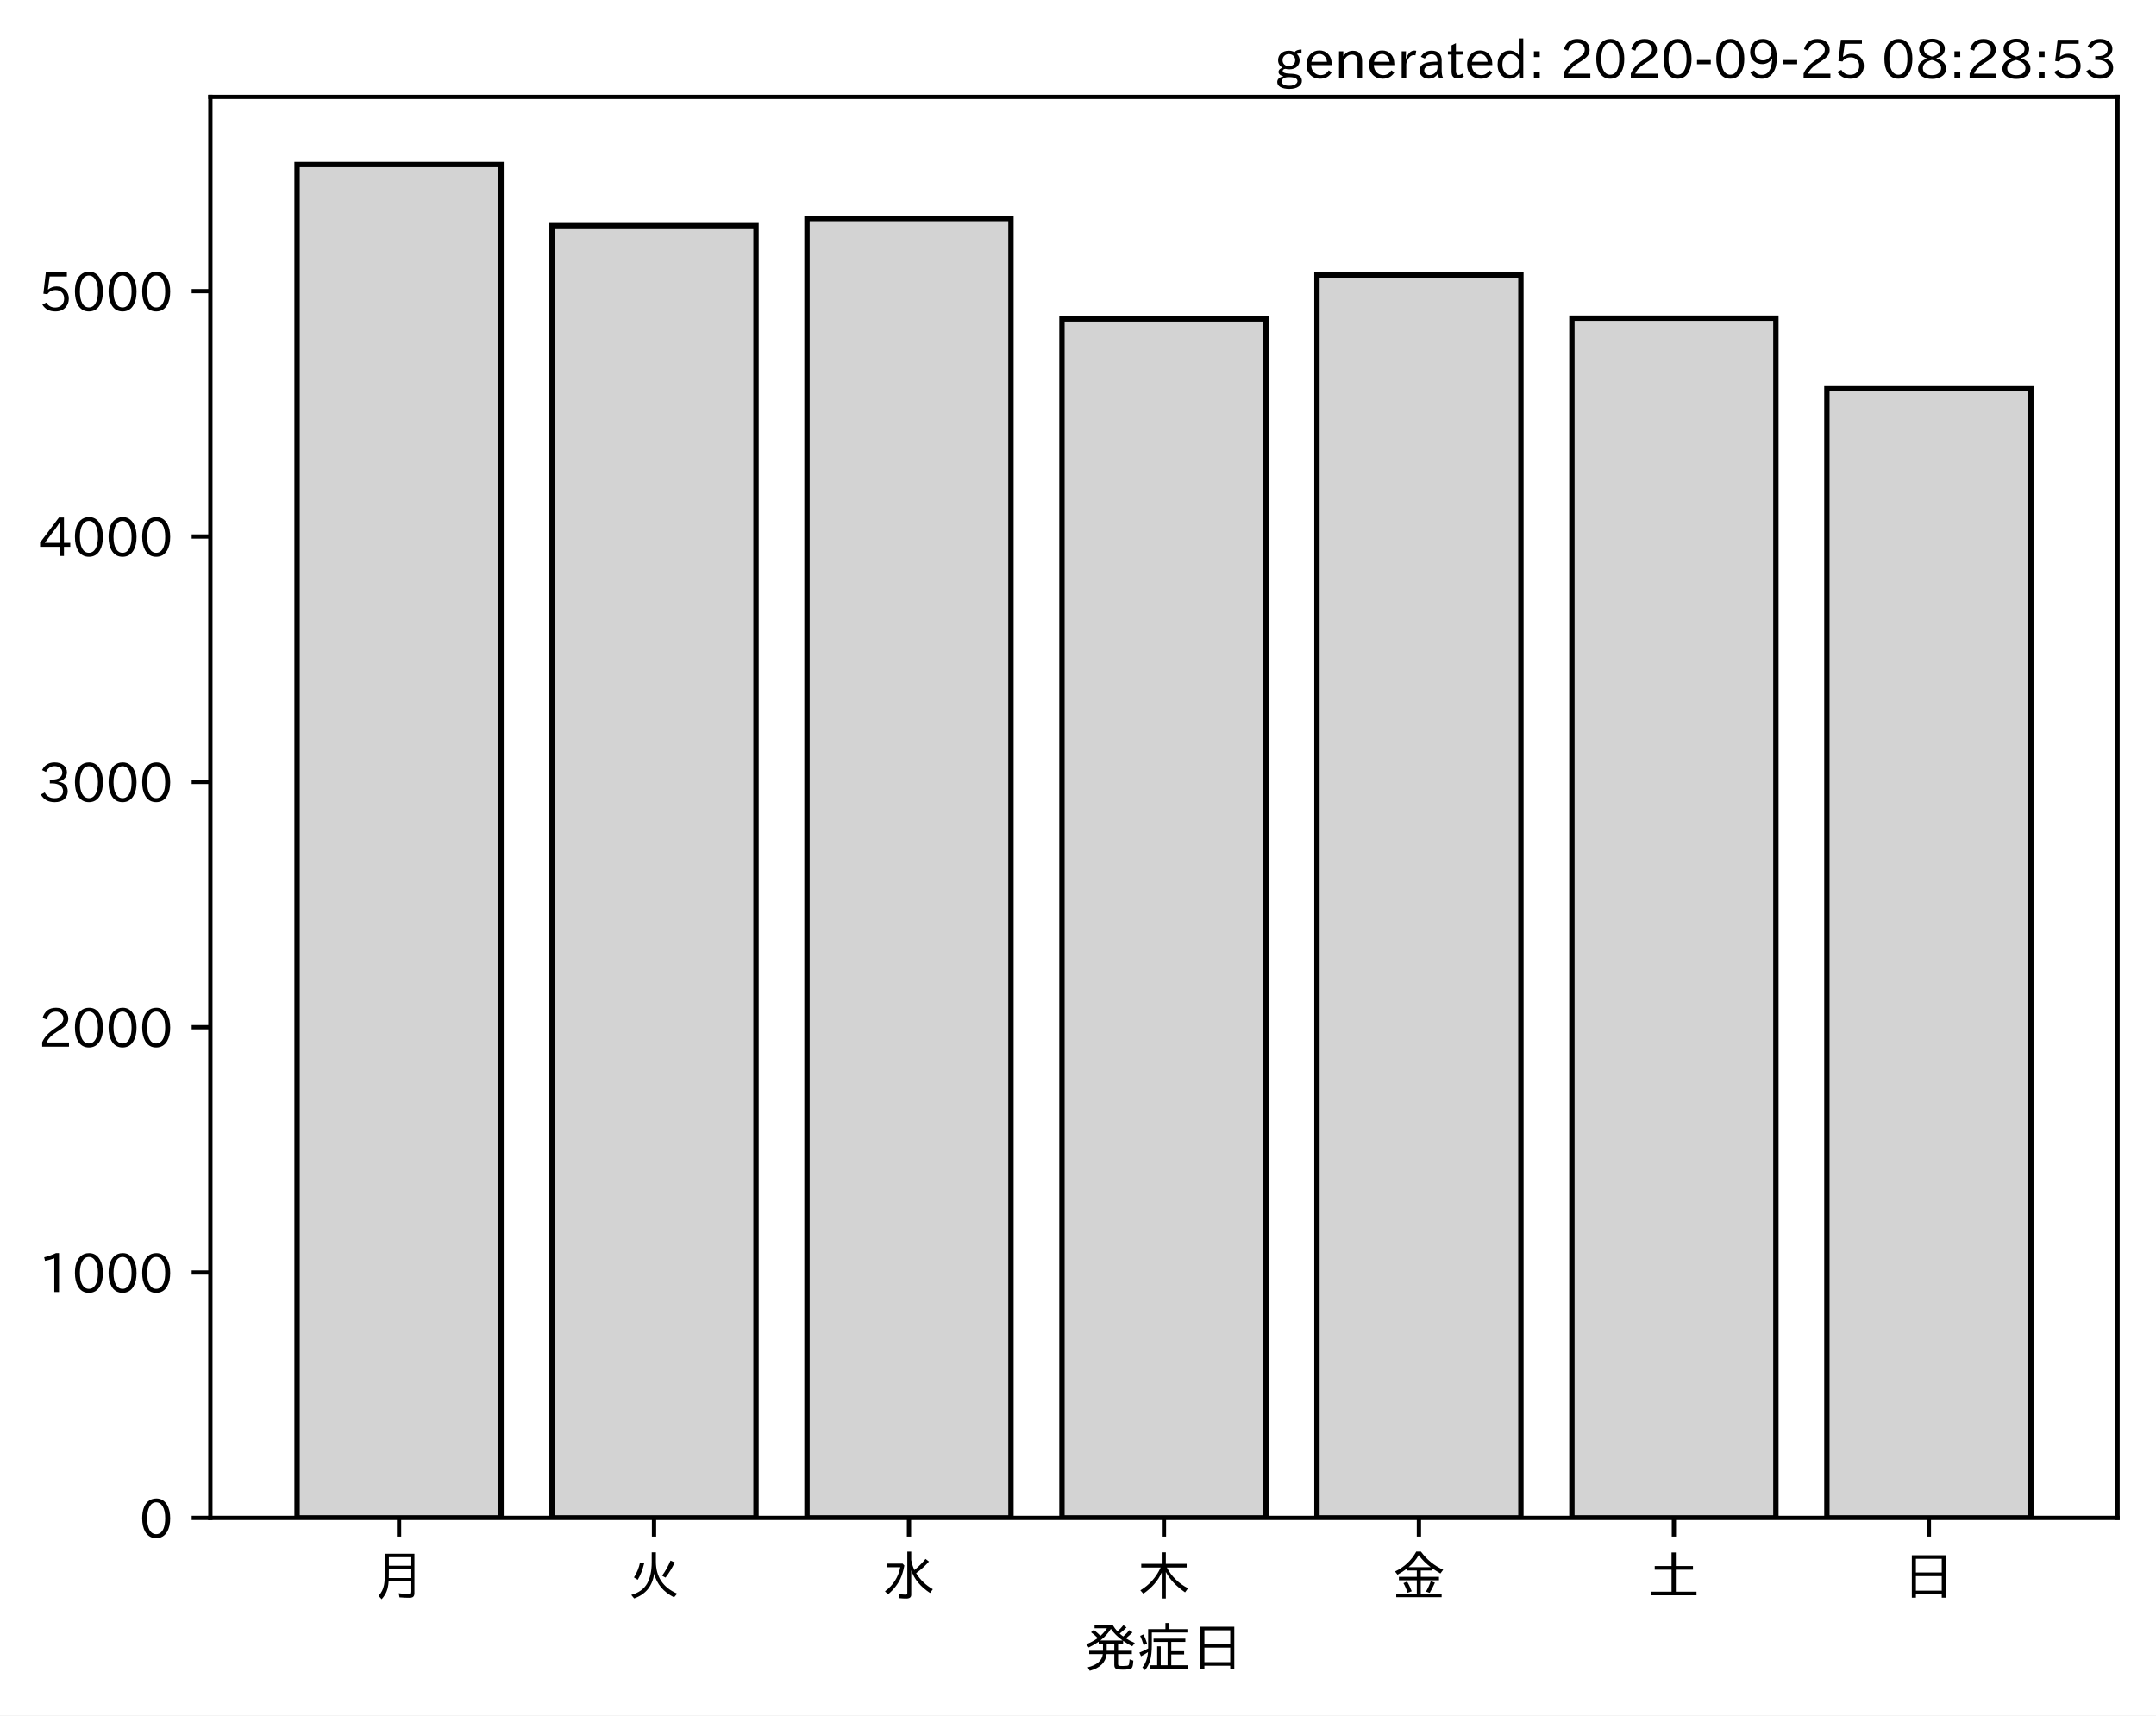
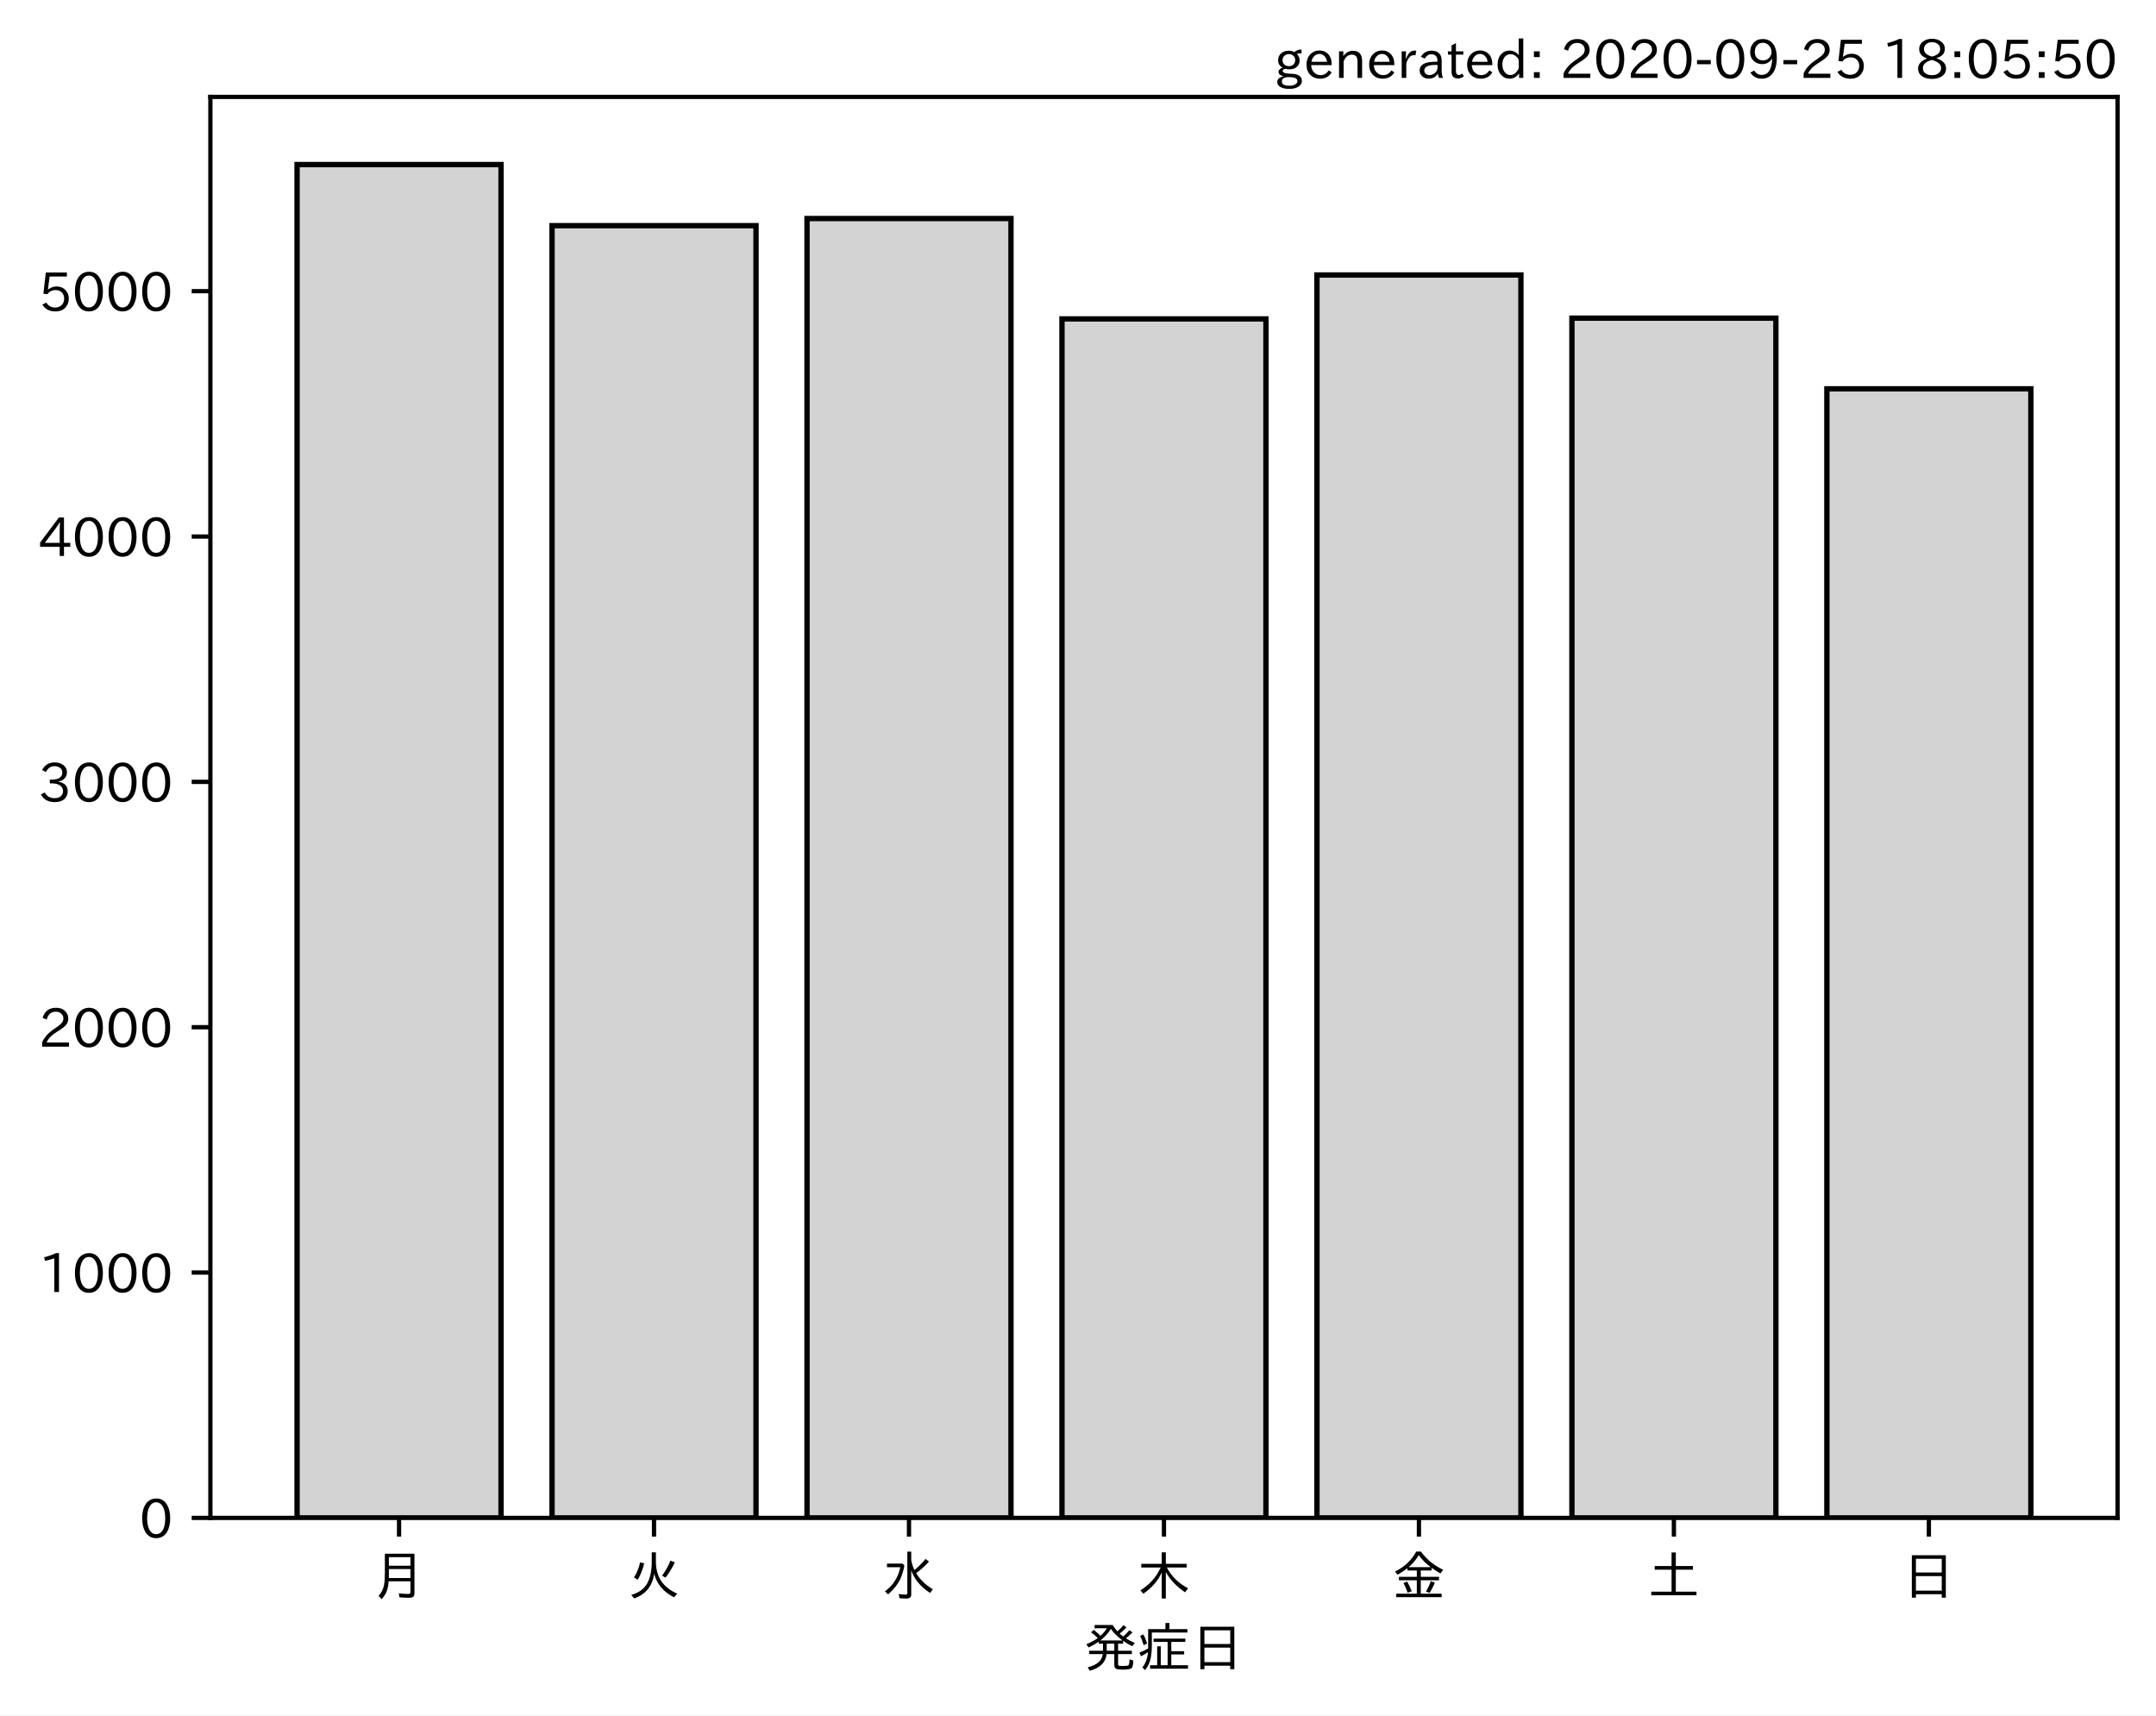
<svg xmlns="http://www.w3.org/2000/svg" xmlns:xlink="http://www.w3.org/1999/xlink" height="321.24pt" version="1.1" viewBox="0 0 403.714 321.24" width="403.714pt">
  <defs>
    <style type="text/css">*{stroke-linecap:butt;stroke-linejoin:round;}</style>
  </defs>
  <g id="figure_1">
    <g id="patch_1">
      <path d="M 0 321.24  L 403.714 321.24  L 403.714 0  L 0 0  z " style="fill:#ffffff;" />
    </g>
    <g id="axes_1">
      <g id="patch_2">
        <path d="M 39.394 284.259  L 396.514 284.259  L 396.514 18.147  L 39.394 18.147  z " style="fill:#ffffff;" />
      </g>
      <g id="patch_3">
-         <path clip-path="url(#p98f9123ede)" d="M 55.626 284.259  L 93.821 284.259  L 93.821 30.819  L 55.626 30.819  z " style="fill:#d3d3d3;stroke:#000000;stroke-linejoin:miter;" />
+         <path clip-path="url(#p4f2a00f77f)" d="M 55.626 284.259  L 93.821 284.259  L 93.821 30.819  L 55.626 30.819  z " style="fill:#d3d3d3;stroke:#000000;stroke-linejoin:miter;" />
      </g>
      <g id="patch_4">
-         <path clip-path="url(#p98f9123ede)" d="M 103.37 284.259  L 141.564 284.259  L 141.564 42.259  L 103.37 42.259  z " style="fill:#d3d3d3;stroke:#000000;stroke-linejoin:miter;" />
+         <path clip-path="url(#p4f2a00f77f)" d="M 103.37 284.259  L 141.564 284.259  L 141.564 42.259  L 103.37 42.259  z " style="fill:#d3d3d3;stroke:#000000;stroke-linejoin:miter;" />
      </g>
      <g id="patch_5">
-         <path clip-path="url(#p98f9123ede)" d="M 151.113 284.259  L 189.308 284.259  L 189.308 40.927  L 151.113 40.927  z " style="fill:#d3d3d3;stroke:#000000;stroke-linejoin:miter;" />
+         <path clip-path="url(#p4f2a00f77f)" d="M 151.113 284.259  L 189.308 284.259  L 189.308 40.927  L 151.113 40.927  z " style="fill:#d3d3d3;stroke:#000000;stroke-linejoin:miter;" />
      </g>
      <g id="patch_6">
-         <path clip-path="url(#p98f9123ede)" d="M 198.856 284.259  L 237.051 284.259  L 237.051 59.719  L 198.856 59.719  z " style="fill:#d3d3d3;stroke:#000000;stroke-linejoin:miter;" />
+         <path clip-path="url(#p4f2a00f77f)" d="M 198.856 284.259  L 237.051 284.259  L 237.051 59.719  L 198.856 59.719  z " style="fill:#d3d3d3;stroke:#000000;stroke-linejoin:miter;" />
      </g>
      <g id="patch_7">
-         <path clip-path="url(#p98f9123ede)" d="M 246.6 284.259  L 284.794 284.259  L 284.794 51.494  L 246.6 51.494  z " style="fill:#d3d3d3;stroke:#000000;stroke-linejoin:miter;" />
+         <path clip-path="url(#p4f2a00f77f)" d="M 246.6 284.259  L 284.794 284.259  L 284.794 51.494  L 246.6 51.494  z " style="fill:#d3d3d3;stroke:#000000;stroke-linejoin:miter;" />
      </g>
      <g id="patch_8">
-         <path clip-path="url(#p98f9123ede)" d="M 294.343 284.259  L 332.538 284.259  L 332.538 59.581  L 294.343 59.581  z " style="fill:#d3d3d3;stroke:#000000;stroke-linejoin:miter;" />
+         <path clip-path="url(#p4f2a00f77f)" d="M 294.343 284.259  L 332.538 284.259  L 332.538 59.581  L 294.343 59.581  z " style="fill:#d3d3d3;stroke:#000000;stroke-linejoin:miter;" />
      </g>
      <g id="patch_9">
-         <path clip-path="url(#p98f9123ede)" d="M 342.086 284.259  L 380.281 284.259  L 380.281 72.814  L 342.086 72.814  z " style="fill:#d3d3d3;stroke:#000000;stroke-linejoin:miter;" />
+         <path clip-path="url(#p4f2a00f77f)" d="M 342.086 284.259  L 380.281 284.259  L 380.281 72.814  L 342.086 72.814  z " style="fill:#d3d3d3;stroke:#000000;stroke-linejoin:miter;" />
      </g>
      <g id="matplotlib.axis_1">
        <g id="xtick_1">
          <g id="line2d_1">
            <defs>
-               <path d="M 0 0  L 0 3.5  " id="me2946d78fd" style="stroke:#000000;stroke-width:0.8;" />
+               <path d="M 0 0  L 0 3.5  " id="m87803cca22" style="stroke:#000000;stroke-width:0.8;" />
            </defs>
            <g>
-               <use style="stroke:#000000;stroke-width:0.8;" x="74.724" xlink:href="#me2946d78fd" y="284.259" />
+               <use style="stroke:#000000;stroke-width:0.8;" x="74.724" xlink:href="#m87803cca22" y="284.259" />
            </g>
          </g>
          <g id="text_1">
            <g transform="translate(69.7238 298.7493)scale(0.1 -0.1)">
              <defs>
                <path d="M 78.812 77.875  L 78.812 4  Q 78.812 -1.219 76.078 -3.172  Q 73.969 -4.688 68.797 -4.688  Q 60.844 -4.688 50.828 -3.859  L 49.516 3.812  Q 58.594 2.484 67.094 2.484  Q 70.359 2.484 71.047 4.109  Q 71.391 4.891 71.391 6.844  L 71.391 26.125  L 30.516 26.125  Q 29.781 14.938 26.812 7.422  Q 24.031 0.094 17.438 -7.375  L 11.625 -0.984  Q 19.672 7.422 21.922 19.438  Q 23.438 27.688 23.438 41.406  L 23.438 77.875  z M 30.953 71.391  L 30.953 55.328  L 71.391 55.328  L 71.391 71.391  z M 30.953 49.125  L 30.953 39.938  Q 30.953 35.75 30.859 33.547  L 30.859 32.328  L 71.391 32.328  L 71.391 49.125  z " id="IPAexGothic-26376" />
              </defs>
              <use xlink:href="#IPAexGothic-26376" />
            </g>
          </g>
        </g>
        <g id="xtick_2">
          <g id="line2d_2">
            <g>
-               <use style="stroke:#000000;stroke-width:0.8;" x="122.467" xlink:href="#me2946d78fd" y="284.259" />
+               <use style="stroke:#000000;stroke-width:0.8;" x="122.467" xlink:href="#m87803cca22" y="284.259" />
            </g>
          </g>
          <g id="text_2">
            <g transform="translate(117.4671 298.7493)scale(0.1 -0.1)">
              <defs>
                <path d="M 53.516 80.422  L 53.516 63.188  Q 53.516 20.359 93.406 3.078  L 87.5 -3.812  Q 57.672 11.328 50.297 40.375  Q 45.359 5.672 12.797 -5.906  L 7.422 0.688  Q 28.859 6.844 37.406 22.609  Q 45.703 37.844 45.703 62.016  L 45.703 80.422  z M 12.406 33.5  Q 20.703 46.141 23.828 61.531  L 31.641 59.906  Q 27 41.312 19.438 29  z M 65.141 36.625  Q 74.656 50.047 80.906 64.984  L 88.922 61.531  Q 81.109 45.406 71.531 33.109  z " id="IPAexGothic-28779" />
              </defs>
              <use xlink:href="#IPAexGothic-28779" />
            </g>
          </g>
        </g>
        <g id="xtick_3">
          <g id="line2d_3">
            <g>
-               <use style="stroke:#000000;stroke-width:0.8;" x="170.21" xlink:href="#me2946d78fd" y="284.259" />
+               <use style="stroke:#000000;stroke-width:0.8;" x="170.21" xlink:href="#m87803cca22" y="284.259" />
            </g>
          </g>
          <g id="text_3">
            <g transform="translate(165.2104 298.7493)scale(0.1 -0.1)">
              <defs>
                <path d="M 54.203 65.922  Q 56.156 55.562 60.203 47.312  Q 71.578 56.453 81 68.109  L 87.406 63.188  Q 77.25 51.516 63.375 41.406  Q 75 22.609 94.672 11.375  L 89.5 4.297  Q 62.75 21.781 54.203 46.781  L 54.203 0.984  Q 54.203 -6.109 44.875 -6.109  Q 38.812 -6.109 32.172 -5.422  L 30.766 2.391  Q 38.422 1.219 44 1.219  Q 46.875 1.219 46.875 4.109  L 46.875 81.688  L 54.203 81.688  z M 8.797 59.281  L 38.094 59.281  L 41.359 55.766  Q 38.672 41.219 34.078 31.297  Q 26.656 15.375 10.891 1.703  L 4.984 7.422  Q 28.266 24.656 33.688 52.594  L 8.797 52.594  z " id="IPAexGothic-27700" />
              </defs>
              <use xlink:href="#IPAexGothic-27700" />
            </g>
          </g>
        </g>
        <g id="xtick_4">
          <g id="line2d_4">
            <g>
-               <use style="stroke:#000000;stroke-width:0.8;" x="217.954" xlink:href="#me2946d78fd" y="284.259" />
+               <use style="stroke:#000000;stroke-width:0.8;" x="217.954" xlink:href="#m87803cca22" y="284.259" />
            </g>
          </g>
          <g id="text_4">
            <g transform="translate(212.9538 298.7493)scale(0.1 -0.1)">
              <defs>
                <path d="M 55.422 52  Q 68.5 27 95.125 13.094  L 89.5 5.516  Q 64.594 22.797 53.516 43.703  L 53.516 -6  L 45.797 -6  L 45.797 42.672  Q 35.5 19.578 11.422 2.984  L 5.812 9.281  Q 31.453 24.75 43.797 52  L 7.516 52  L 7.516 58.891  L 45.797 58.891  L 45.797 80.469  L 53.516 80.469  L 53.516 58.891  L 92.531 58.891  L 92.531 52  z " id="IPAexGothic-26408" />
              </defs>
              <use xlink:href="#IPAexGothic-26408" />
            </g>
          </g>
        </g>
        <g id="xtick_5">
          <g id="line2d_5">
            <g>
-               <use style="stroke:#000000;stroke-width:0.8;" x="265.697" xlink:href="#me2946d78fd" y="284.259" />
+               <use style="stroke:#000000;stroke-width:0.8;" x="265.697" xlink:href="#m87803cca22" y="284.259" />
            </g>
          </g>
          <g id="text_5">
            <g transform="translate(260.6971 298.7493)scale(0.1 -0.1)">
              <defs>
                <path d="M 53.469 46.391  L 53.469 34.516  L 87.547 34.516  L 87.547 28.125  L 53.469 28.125  L 53.469 2.984  L 92.531 2.984  L 92.531 -3.516  L 7.516 -3.516  L 7.516 2.984  L 46.047 2.984  L 46.047 28.125  L 12.547 28.125  L 12.547 34.516  L 46.047 34.516  L 46.047 46.391  L 28.422 46.391  L 28.422 50.688  Q 19.734 43.891 9.906 38.531  L 5.219 44.578  Q 31.344 56.984 45.016 81.781  L 53.766 81.781  Q 70.359 59.234 95.453 47.797  L 90.234 40.828  Q 81.547 45.844 73.641 51.469  L 73.641 46.391  z M 72.016 52.688  Q 59.078 62.406 49.562 75.094  Q 42.828 63.141 30.812 52.688  z M 28.719 4.688  Q 26.078 13.719 21 22.797  L 27.875 25.688  Q 31.938 19.188 36.531 7.516  z M 63.188 6.891  Q 68.797 16.406 72.219 26.516  L 79.891 23.578  Q 75.922 14.156 70.125 4.5  z " id="IPAexGothic-37329" />
              </defs>
              <use xlink:href="#IPAexGothic-37329" />
            </g>
          </g>
        </g>
        <g id="xtick_6">
          <g id="line2d_6">
            <g>
-               <use style="stroke:#000000;stroke-width:0.8;" x="313.44" xlink:href="#me2946d78fd" y="284.259" />
+               <use style="stroke:#000000;stroke-width:0.8;" x="313.44" xlink:href="#m87803cca22" y="284.259" />
            </g>
          </g>
          <g id="text_6">
            <g transform="translate(308.4404 298.7493)scale(0.1 -0.1)">
              <defs>
                <path d="M 45.609 54.781  L 45.609 80.172  L 53.609 80.172  L 53.609 54.781  L 85.688 54.781  L 85.688 47.906  L 53.609 47.906  L 53.609 6.781  L 92.328 6.781  L 92.328 0  L 7.625 0  L 7.625 6.781  L 45.609 6.781  L 45.609 47.906  L 14.109 47.906  L 14.109 54.781  z " id="IPAexGothic-22303" />
              </defs>
              <use xlink:href="#IPAexGothic-22303" />
            </g>
          </g>
        </g>
        <g id="xtick_7">
          <g id="line2d_7">
            <g>
-               <use style="stroke:#000000;stroke-width:0.8;" x="361.184" xlink:href="#me2946d78fd" y="284.259" />
+               <use style="stroke:#000000;stroke-width:0.8;" x="361.184" xlink:href="#m87803cca22" y="284.259" />
            </g>
          </g>
          <g id="text_7">
            <g transform="translate(356.1837 298.7493)scale(0.1 -0.1)">
              <defs>
                <path d="M 81.734 75  L 81.734 -4.5  L 74.125 -4.5  L 74.125 2  L 25.734 2  L 25.734 -4.5  L 18.109 -4.5  L 18.109 75  z M 25.734 68.312  L 25.734 42.672  L 74.125 42.672  L 74.125 68.312  z M 25.734 35.891  L 25.734 8.688  L 74.125 8.688  L 74.125 35.891  z " id="IPAexGothic-26085" />
              </defs>
              <use xlink:href="#IPAexGothic-26085" />
            </g>
          </g>
        </g>
        <g id="text_8">
          <g transform="translate(202.9538 312.1399)scale(0.1 -0.1)">
            <defs>
              <path d="M 73.734 56.844  Q 80.609 62.75 85.203 68.609  L 91.109 64.406  Q 84.469 57.812 78.719 53.328  Q 85.938 48.688 95.406 44.625  L 90.625 38.375  Q 81.734 42.781 73.531 48.641  L 73.531 43.312  L 64.109 43.312  L 64.109 29.984  L 89.891 29.984  L 89.891 23.781  L 64.109 23.781  L 64.109 5.609  Q 64.109 2.484 65.719 2.047  Q 67.391 1.469 73.094 1.469  Q 82.125 1.469 83.594 2.984  Q 85.062 4.438 85.5 11.969  Q 85.5 13.484 85.594 14.062  L 92.625 11.578  Q 92.188 0.391 89.703 -2.203  Q 87.062 -5.328 72.609 -5.328  Q 63.812 -5.328 60.938 -4  Q 57.031 -2.344 57.031 3.328  L 57.031 23.781  L 42.578 23.781  Q 40.188 0.531 11.078 -7.422  L 7.281 -0.984  Q 33.25 5.422 35.5 23.781  L 10.016 23.781  L 10.016 29.984  L 35.797 29.984  L 35.797 43.312  L 27.781 43.312  L 27.781 47.016  Q 19.734 41.359 9.078 36.188  L 4.5 42.188  Q 16.312 46.734 25.984 53.812  Q 19.828 60.156 13.484 64.594  L 18.609 69.141  Q 26.516 62.594 31.109 58.016  Q 38.031 64.062 43.172 72.125  L 20.062 72.125  L 20.062 78.219  L 54 78.219  Q 58.203 71.344 62.891 66.312  Q 69.094 71.625 74.031 77.938  L 79.828 73.734  Q 74.172 67.625 67.094 62.203  Q 70.406 59.078 73.734 56.844  z M 57.031 43.312  L 42.781 43.312  L 42.781 29.984  L 57.031 29.984  z M 30.906 49.312  L 72.516 49.312  Q 58.688 59.281 50.594 71  Q 43.219 58.891 30.906 49.312  z " id="IPAexGothic-30330" />
              <path d="M 63.719 2.875  L 95.016 2.875  L 95.016 -3.516  L 23.969 -3.516  L 23.969 2.875  L 37.312 2.875  L 37.312 38.281  L 44 38.281  L 44 2.875  L 56.844 2.875  L 56.844 46.578  L 30.516 46.578  L 30.516 52.781  L 90.047 52.781  L 90.047 46.578  L 63.719 46.578  L 63.719 29.203  L 87.797 29.203  L 87.797 23.094  L 63.719 23.094  z M 60.203 70.516  L 93.891 70.516  L 93.891 64.109  L 27.297 64.109  L 27.297 41.406  Q 27.297 23.141 24.219 12.203  Q 21.391 2.25 14.594 -6.203  L 9.625 -1.172  Q 18.75 10.359 20.125 27.484  Q 15.438 24.125 7.078 19.734  L 4 26.609  Q 12.312 29.594 20.406 34.328  L 20.406 37.891  L 20.406 70.516  L 52.781 70.516  L 52.781 81.984  L 60.203 81.984  z M 12.016 40.375  Q 8.891 50.781 5.422 57.906  L 11.375 60.594  Q 15.234 53.859 18.406 43.703  z " id="IPAexGothic-30151" />
            </defs>
            <use xlink:href="#IPAexGothic-30330" />
            <use x="100" xlink:href="#IPAexGothic-30151" />
            <use x="200" xlink:href="#IPAexGothic-26085" />
          </g>
        </g>
      </g>
      <g id="matplotlib.axis_2">
        <g id="ytick_1">
          <g id="line2d_8">
            <defs>
-               <path d="M 0 0  L -3.5 0  " id="m2790ccca50" style="stroke:#000000;stroke-width:0.8;" />
+               <path d="M 0 0  L -3.5 0  " id="m5d1a19e47f" style="stroke:#000000;stroke-width:0.8;" />
            </defs>
            <g>
-               <use style="stroke:#000000;stroke-width:0.8;" x="39.394" xlink:href="#m2790ccca50" y="284.259" />
+               <use style="stroke:#000000;stroke-width:0.8;" x="39.394" xlink:href="#m5d1a19e47f" y="284.259" />
            </g>
          </g>
          <g id="text_9">
            <g transform="translate(26.09531 288.0039)scale(0.1 -0.1)">
              <defs>
                <path d="M 31.844 73.828  Q 45.016 73.828 52.094 61.625  Q 57.719 51.953 57.719 36.625  Q 57.719 21.438 52.094 11.578  Q 45.125 -0.484 31.5 -0.484  Q 17.922 -0.484 10.938 11.578  Q 5.328 21.438 5.328 36.719  Q 5.328 58.016 15.625 67.719  Q 22.172 73.828 31.844 73.828  z M 31.5 66.656  Q 23.688 66.656 19.188 58.734  Q 14.594 50.734 14.594 36.625  Q 14.594 22.75 19.094 14.797  Q 23.641 6.984 31.5 6.984  Q 40.922 6.984 45.453 18.016  Q 48.438 25.344 48.438 37.109  Q 48.438 50.875 43.844 58.734  Q 39.203 66.656 31.5 66.656  z " id="IPAexGothic-48" />
              </defs>
              <use xlink:href="#IPAexGothic-48" />
            </g>
          </g>
        </g>
        <g id="ytick_2">
          <g id="line2d_9">
            <g>
-               <use style="stroke:#000000;stroke-width:0.8;" x="39.394" xlink:href="#m2790ccca50" y="238.312" />
+               <use style="stroke:#000000;stroke-width:0.8;" x="39.394" xlink:href="#m5d1a19e47f" y="238.312" />
            </g>
          </g>
          <g id="text_10">
            <g transform="translate(7.2 242.0576)scale(0.1 -0.1)">
              <defs>
                <path d="M 38.484 0.984  L 29.688 0.984  L 29.688 64.109  Q 21.438 61.281 12.312 59.328  L 10.688 66.109  Q 23.734 69.391 32.906 73.922  L 38.484 73.922  z " id="IPAexGothic-49" />
              </defs>
              <use xlink:href="#IPAexGothic-49" />
              <use x="62.988" xlink:href="#IPAexGothic-48" />
              <use x="125.977" xlink:href="#IPAexGothic-48" />
              <use x="188.965" xlink:href="#IPAexGothic-48" />
            </g>
          </g>
        </g>
        <g id="ytick_3">
          <g id="line2d_10">
            <g>
-               <use style="stroke:#000000;stroke-width:0.8;" x="39.394" xlink:href="#m2790ccca50" y="192.366" />
+               <use style="stroke:#000000;stroke-width:0.8;" x="39.394" xlink:href="#m5d1a19e47f" y="192.366" />
            </g>
          </g>
          <g id="text_11">
            <g transform="translate(7.2 196.1113)scale(0.1 -0.1)">
              <defs>
                <path d="M 57.172 0.984  L 6.984 0.984  L 6.984 9.281  Q 12.891 23.047 29.594 34.422  L 32.375 36.281  Q 40.922 42.141 43.609 45.406  Q 46.688 49.266 46.688 53.812  Q 46.688 58.938 43.062 62.547  Q 39.062 66.547 32.562 66.547  Q 19.531 66.547 15.484 52  L 7.766 54.781  Q 13.328 73.828 33.062 73.828  Q 43.844 73.828 50.25 67.438  Q 55.859 61.672 55.859 53.516  Q 55.859 47.469 52.25 42.531  Q 48.922 37.75 36.969 30.281  L 34.859 29  Q 19.625 19.578 15.281 8.891  L 57.172 8.891  z " id="IPAexGothic-50" />
              </defs>
              <use xlink:href="#IPAexGothic-50" />
              <use x="62.988" xlink:href="#IPAexGothic-48" />
              <use x="125.977" xlink:href="#IPAexGothic-48" />
              <use x="188.965" xlink:href="#IPAexGothic-48" />
            </g>
          </g>
        </g>
        <g id="ytick_4">
          <g id="line2d_11">
            <g>
-               <use style="stroke:#000000;stroke-width:0.8;" x="39.394" xlink:href="#m2790ccca50" y="146.42" />
+               <use style="stroke:#000000;stroke-width:0.8;" x="39.394" xlink:href="#m5d1a19e47f" y="146.42" />
            </g>
          </g>
          <g id="text_12">
            <g transform="translate(7.2 150.1649)scale(0.1 -0.1)">
              <defs>
                <path d="M 37.203 37.797  Q 54.781 34.625 54.781 19.969  Q 54.781 11.188 48.875 5.562  Q 42.328 -0.484 30.375 -0.484  Q 12.453 -0.484 4.5 13.766  L 11.812 17.672  Q 17.328 6.891 30.281 6.891  Q 37.891 6.891 42.094 10.797  Q 46.094 14.5 46.094 20.172  Q 46.094 26.859 40.094 30.906  Q 34.625 34.578 25.688 34.578  L 21.297 34.578  L 21.297 41.703  L 25.875 41.703  Q 34.859 41.703 39.594 45.125  Q 44.672 48.734 44.672 54.828  Q 44.672 61.469 38.969 64.656  Q 35.297 66.844 30.172 66.844  Q 19.344 66.844 14.109 55.906  L 6.781 59.422  Q 14.016 73.828 30.281 73.828  Q 40.578 73.828 46.969 68.656  Q 53.375 63.578 53.375 55.219  Q 53.375 47.312 47.172 42.281  Q 43.172 39.062 37.203 38.188  z " id="IPAexGothic-51" />
              </defs>
              <use xlink:href="#IPAexGothic-51" />
              <use x="62.988" xlink:href="#IPAexGothic-48" />
              <use x="125.977" xlink:href="#IPAexGothic-48" />
              <use x="188.965" xlink:href="#IPAexGothic-48" />
            </g>
          </g>
        </g>
        <g id="ytick_5">
          <g id="line2d_12">
            <g>
-               <use style="stroke:#000000;stroke-width:0.8;" x="39.394" xlink:href="#m2790ccca50" y="100.473" />
+               <use style="stroke:#000000;stroke-width:0.8;" x="39.394" xlink:href="#m5d1a19e47f" y="100.473" />
            </g>
          </g>
          <g id="text_13">
            <g transform="translate(7.2 104.2186)scale(0.1 -0.1)">
              <defs>
                <path d="M 59.578 18.109  L 47.797 18.109  L 47.797 0.984  L 39.797 0.984  L 39.797 18.109  L 3.078 18.109  L 3.078 26.125  L 38.375 73.094  L 47.797 73.094  L 47.797 25.531  L 59.578 25.531  z M 40.281 64.203  L 39.984 64.203  Q 35.594 57.125 31.297 51.312  L 11.859 25.531  L 39.797 25.531  L 39.797 49.125  Q 39.797 54.391 40.281 64.203  z " id="IPAexGothic-52" />
              </defs>
              <use xlink:href="#IPAexGothic-52" />
              <use x="62.988" xlink:href="#IPAexGothic-48" />
              <use x="125.977" xlink:href="#IPAexGothic-48" />
              <use x="188.965" xlink:href="#IPAexGothic-48" />
            </g>
          </g>
        </g>
        <g id="ytick_6">
          <g id="line2d_13">
            <g>
-               <use style="stroke:#000000;stroke-width:0.8;" x="39.394" xlink:href="#m2790ccca50" y="54.527" />
+               <use style="stroke:#000000;stroke-width:0.8;" x="39.394" xlink:href="#m5d1a19e47f" y="54.527" />
            </g>
          </g>
          <g id="text_14">
            <g transform="translate(7.2 58.27225)scale(0.1 -0.1)">
              <defs>
                <path d="M 18.406 40.672  Q 25.531 46.297 33.938 46.297  Q 44 46.297 50.641 39.5  Q 56.844 33.016 56.844 23.391  Q 56.844 14.656 51.516 8.016  Q 44.828 -0.484 31.734 -0.484  Q 14.984 -0.484 7.328 12.25  L 14.656 16.062  Q 20.453 6.781 31.453 6.781  Q 38.531 6.781 43.266 11.188  Q 48.141 15.828 48.141 23.484  Q 48.141 30.719 43.844 35.016  Q 39.359 39.5 32.125 39.5  Q 21.969 39.5 16.75 31.688  L 9.234 32.672  L 13.812 72.406  L 53.219 72.406  L 53.219 64.891  L 20.953 64.891  L 17.719 40.672  z " id="IPAexGothic-53" />
              </defs>
              <use xlink:href="#IPAexGothic-53" />
              <use x="62.988" xlink:href="#IPAexGothic-48" />
              <use x="125.977" xlink:href="#IPAexGothic-48" />
              <use x="188.965" xlink:href="#IPAexGothic-48" />
            </g>
          </g>
        </g>
      </g>
      <g id="patch_10">
        <path d="M 39.394 284.259  L 39.394 18.147  " style="fill:none;stroke:#000000;stroke-linecap:square;stroke-linejoin:miter;stroke-width:0.8;" />
      </g>
      <g id="patch_11">
        <path d="M 396.514 284.259  L 396.514 18.147  " style="fill:none;stroke:#000000;stroke-linecap:square;stroke-linejoin:miter;stroke-width:0.8;" />
      </g>
      <g id="patch_12">
        <path d="M 39.394 284.259  L 396.514 284.259  " style="fill:none;stroke:#000000;stroke-linecap:square;stroke-linejoin:miter;stroke-width:0.8;" />
      </g>
      <g id="patch_13">
        <path d="M 39.394 18.147  L 396.514 18.147  " style="fill:none;stroke:#000000;stroke-linecap:square;stroke-linejoin:miter;stroke-width:0.8;" />
      </g>
    </g>
    <g id="text_15">
      <g transform="translate(238.6184 14.69063)scale(0.1 -0.1)">
        <defs>
          <path d="M 20.797 17.969  Q 15.719 17.531 15.719 14.062  Q 15.719 9.578 27.547 8.984  L 33.297 8.688  Q 51.609 7.766 51.609 -4.594  Q 51.609 -10.938 45.703 -14.984  Q 39.359 -19.578 28.031 -19.578  Q 17.781 -19.578 11.531 -16.062  Q 5.516 -12.641 5.516 -6.688  Q 5.516 1.312 16.797 3.859  L 16.797 4.203  Q 7.906 6.453 7.906 12.156  Q 7.906 17.438 15.531 20.266  Q 7.125 24.609 7.125 34.078  Q 7.125 41.406 12.016 46.297  Q 17.625 51.906 27.156 51.906  Q 33.203 51.906 37.844 49.266  Q 41.406 53.953 50.922 54.109  L 50.922 47.078  Q 44.344 46.922 42.234 45.906  Q 47.406 40.828 47.406 33.891  Q 47.406 27 42.719 22.266  Q 37.5 17.094 28.328 17.094  Q 24.422 17.094 20.797 17.969  z M 27.094 45.609  Q 22.016 45.609 18.703 42.281  Q 15.438 39.016 15.438 34.078  Q 15.438 29.25 18.5 26.312  Q 21.828 23 27.438 23  Q 32.719 23 35.891 26.219  Q 39.109 29.391 39.109 34.422  Q 39.109 39.016 35.891 42.188  Q 32.516 45.609 27.094 45.609  z M 27.391 2.484  Q 14.109 2.484 14.109 -5.719  Q 14.109 -13.672 28.125 -13.672  Q 37.156 -13.672 41.219 -9.469  Q 43.312 -7.516 43.312 -4.891  Q 43.312 2.484 27.391 2.484  z " id="IPAexGothic-103" />
          <path d="M 13.484 24.906  Q 13.922 16.266 18.891 11.281  Q 23.969 6.203 31.203 6.203  Q 40.719 6.203 46.297 15.094  L 51.906 11.375  Q 44.828 -0.484 30.172 -0.484  Q 19.094 -0.484 11.969 6.594  Q 4.781 13.812 4.781 25.641  Q 4.781 38.188 12.312 45.703  Q 19 52.391 29 52.391  Q 38.422 52.391 44.781 46.188  Q 51.906 38.969 51.906 26.906  L 51.906 24.906  z M 43.062 31.203  Q 42.328 37.984 38.281 41.891  Q 34.281 45.906 28.812 45.906  Q 22.469 45.906 17.969 40.484  Q 14.891 36.812 13.969 31.203  z " id="IPAexGothic-101" />
          <path d="M 52 0.984  L 43.406 0.984  L 43.406 31.891  Q 43.406 44.578 32.906 44.578  Q 22.312 44.578 17.391 31.891  L 17.391 0.984  L 8.797 0.984  L 8.797 50.781  L 16.797 50.781  L 16.797 41.797  Q 23.828 51.812 34.719 51.812  Q 52 51.812 52 32.375  z " id="IPAexGothic-110" />
          <path d="M 36.078 51.812  L 34.578 43.266  Q 32.906 43.609 31.594 43.609  Q 25.828 43.609 22.078 38.188  Q 17.391 31.344 17.391 26.172  L 17.391 0.984  L 8.797 0.984  L 8.797 50.781  L 16.891 50.781  L 16.5 35.984  L 16.703 35.984  Q 22.219 52.203 32.766 52.203  Q 34.469 52.203 36.078 51.812  z " id="IPAexGothic-114" />
          <path d="M 49.312 0.984  L 41.75 0.984  Q 39.984 4.734 39.547 8.688  L 39.203 8.688  Q 33.547 -0.391 22.312 -0.391  Q 14.594 -0.391 9.719 4.5  Q 5.422 8.797 5.422 14.984  Q 5.422 30.422 32.031 31.203  L 38.719 31.391  L 38.719 33.984  Q 38.719 39.203 35.75 42.188  Q 32.625 45.312 27.734 45.312  Q 19.344 45.312 15.141 37.156  L 7.719 40.578  Q 14.656 52 27.938 52  Q 37.109 52 42.047 46.875  Q 46.625 42.281 46.625 33.891  L 46.625 15.578  Q 46.625 6.25 49.312 0.984  z M 38.922 25.391  L 33.453 25.297  Q 14.109 24.859 14.109 14.891  Q 14.109 11.375 16.406 9.078  Q 19.234 6.297 23.828 6.297  Q 30.219 6.297 34.906 10.984  Q 38.922 15.141 38.922 21  z " id="IPAexGothic-97" />
          <path d="M 33.203 3.766  Q 27.641 -0.094 21.828 -0.094  Q 10.203 -0.094 10.203 12.984  L 10.203 44.672  L 3.422 44.672  L 3.422 50.781  L 10.203 50.781  L 10.203 61.969  L 18.406 66.062  L 18.406 50.781  L 32.234 50.781  L 32.234 44.672  L 18.406 44.672  L 18.406 14.156  Q 18.406 6.5 23.641 6.5  Q 27.156 6.5 30.328 9.188  z " id="IPAexGothic-116" />
          <path d="M 52.984 0.984  L 45.172 0.984  L 45.172 9.672  Q 38.141 -0.484 27.391 -0.484  Q 18.453 -0.484 12.312 5.812  Q 4.891 13.188 4.891 25.984  Q 4.891 38.531 12.062 45.906  Q 18.266 52.203 27.391 52.203  Q 37.25 52.203 44.484 43.891  L 44.484 74.906  L 52.984 74.906  z M 44.484 20.359  L 44.484 32.766  Q 44.484 37.703 38.375 42.281  Q 34.078 45.406 28.953 45.406  Q 23.188 45.406 19.188 41.406  Q 13.875 36.078 13.875 26.219  Q 13.875 17.328 18.266 11.719  Q 22.516 6.391 28.859 6.391  Q 36.281 6.391 41.5 13.672  Q 44.484 17.719 44.484 20.359  z " id="IPAexGothic-100" />
          <path d="M 21.391 39.984  L 10.5 39.984  L 10.5 50.781  L 21.391 50.781  z M 21.391 0.984  L 10.5 0.984  L 10.5 11.766  L 21.391 11.766  z " id="IPAexGothic-58" />
          <path id="IPAexGothic-32" />
          <path d="M 30.766 26.609  L 4.984 26.609  L 4.984 34.422  L 30.766 34.422  z " id="IPAexGothic-45" />
          <path d="M 46.625 36.812  Q 39.75 26.812 28.328 26.812  Q 19.578 26.812 13.234 32.125  Q 5.719 38.422 5.719 49.422  Q 5.719 59.578 12.016 66.656  Q 18.453 73.828 29.203 73.828  Q 43.75 73.828 50.641 61.719  Q 55.609 52.781 55.609 38.625  Q 55.609 19.531 47.516 9.188  Q 39.891 -0.484 27.641 -0.484  Q 13.422 -0.484 6.109 10.984  L 13.328 14.891  Q 18.062 6.688 27.391 6.688  Q 45.656 6.688 47.016 36.812  z M 29.5 66.844  Q 22.656 66.844 18.312 61.719  Q 14.406 57.078 14.406 50  Q 14.406 42.828 18.109 38.719  Q 22.406 33.797 29.781 33.797  Q 37.984 33.797 42.625 40.188  Q 45.703 44.484 45.703 49.516  Q 45.703 55.516 42.094 60.359  Q 37.109 66.844 29.5 66.844  z " id="IPAexGothic-57" />
          <path d="M 39.703 37.891  Q 57.812 31.734 57.812 18.703  Q 57.812 8.453 48.438 3.078  Q 41.609 -0.875 31.5 -0.875  Q 21.344 -0.875 14.5 3.078  Q 5.422 8.297 5.422 18.406  Q 5.422 31.062 22.016 37.203  L 22.016 37.5  Q 7.516 42.719 7.516 54.828  Q 7.516 64.062 15.328 69.625  Q 21.969 74.312 31.547 74.312  Q 42.234 74.312 48.922 68.797  Q 55.516 63.578 55.516 55.719  Q 55.516 42.281 39.703 38.188  z M 31.594 41.016  Q 46.828 44.625 46.828 55.125  Q 46.828 61.188 41.797 64.844  Q 37.703 67.922 31.5 67.922  Q 25.094 67.922 20.797 64.5  Q 16.406 60.891 16.406 55.031  Q 16.406 49.219 21.094 45.703  Q 23.344 43.891 26.906 42.531  Q 31 40.875 31.594 41.016  z M 30.906 34.516  Q 14.406 30.172 14.406 19  Q 14.406 12.109 20.516 8.688  Q 25.094 6.109 31.391 6.109  Q 40.234 6.109 45.016 10.891  Q 48.531 14.406 48.531 19.531  Q 48.531 24.906 43.656 28.906  Q 40.766 31.156 36.719 32.812  Q 31.984 34.719 30.906 34.516  z " id="IPAexGothic-56" />
        </defs>
        <use xlink:href="#IPAexGothic-103" />
        <use x="55.518" xlink:href="#IPAexGothic-101" />
        <use x="112.402" xlink:href="#IPAexGothic-110" />
        <use x="172.803" xlink:href="#IPAexGothic-101" />
        <use x="229.688" xlink:href="#IPAexGothic-114" />
        <use x="266.699" xlink:href="#IPAexGothic-97" />
        <use x="321.68" xlink:href="#IPAexGothic-116" />
        <use x="356.299" xlink:href="#IPAexGothic-101" />
        <use x="413.184" xlink:href="#IPAexGothic-100" />
        <use x="475.586" xlink:href="#IPAexGothic-58" />
        <use x="507.568" xlink:href="#IPAexGothic-32" />
        <use x="534.57" xlink:href="#IPAexGothic-50" />
        <use x="597.559" xlink:href="#IPAexGothic-48" />
        <use x="660.547" xlink:href="#IPAexGothic-50" />
        <use x="723.535" xlink:href="#IPAexGothic-48" />
        <use x="786.523" xlink:href="#IPAexGothic-45" />
        <use x="822.314" xlink:href="#IPAexGothic-48" />
        <use x="885.303" xlink:href="#IPAexGothic-57" />
        <use x="948.291" xlink:href="#IPAexGothic-45" />
        <use x="984.082" xlink:href="#IPAexGothic-50" />
        <use x="1047.07" xlink:href="#IPAexGothic-53" />
        <use x="1110.059" xlink:href="#IPAexGothic-32" />
-         <use x="1137.061" xlink:href="#IPAexGothic-48" />
+         <use x="1137.061" xlink:href="#IPAexGothic-49" />
        <use x="1200.049" xlink:href="#IPAexGothic-56" />
        <use x="1263.037" xlink:href="#IPAexGothic-58" />
-         <use x="1295.02" xlink:href="#IPAexGothic-50" />
-         <use x="1358.008" xlink:href="#IPAexGothic-56" />
+         <use x="1295.02" xlink:href="#IPAexGothic-48" />
+         <use x="1358.008" xlink:href="#IPAexGothic-53" />
        <use x="1420.996" xlink:href="#IPAexGothic-58" />
        <use x="1452.979" xlink:href="#IPAexGothic-53" />
-         <use x="1515.967" xlink:href="#IPAexGothic-51" />
+         <use x="1515.967" xlink:href="#IPAexGothic-48" />
      </g>
    </g>
  </g>
  <defs>
-     <clipPath id="p98f9123ede">
+     <clipPath id="p4f2a00f77f">
      <rect height="266.112" width="357.12" x="39.394" y="18.147" />
    </clipPath>
  </defs>
</svg>
